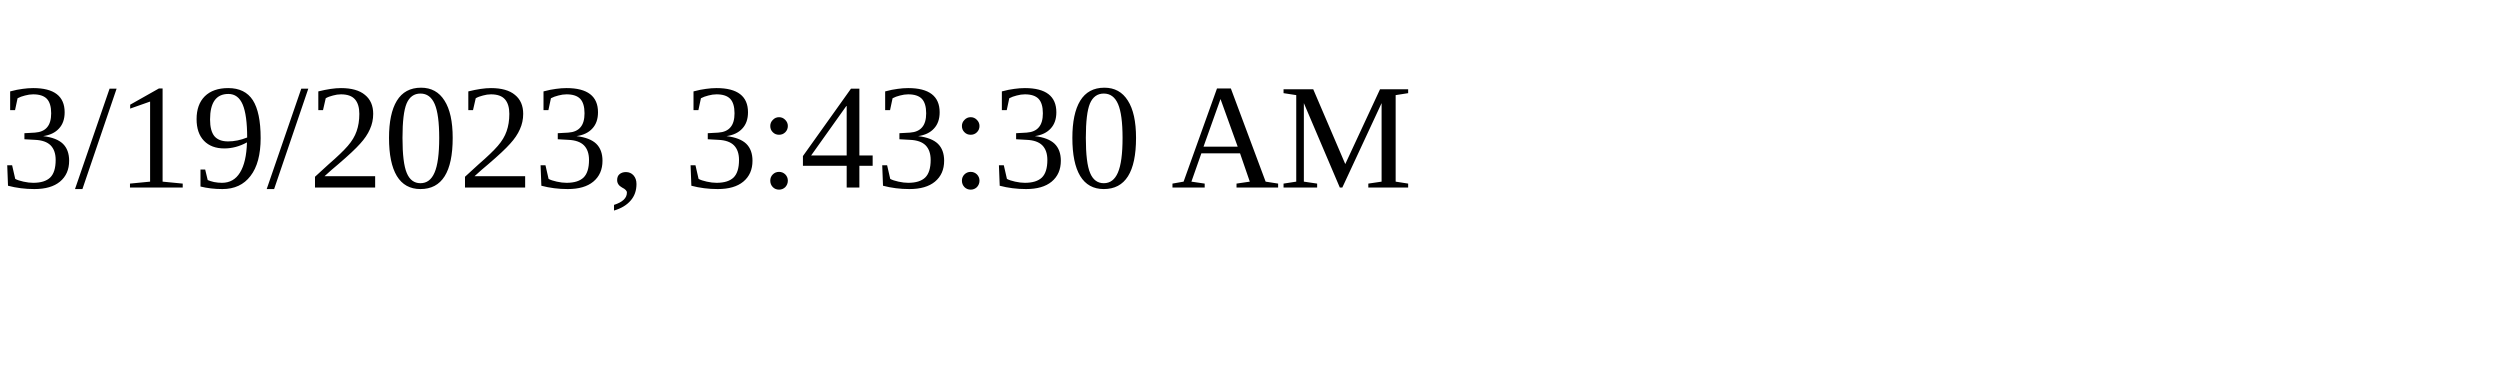
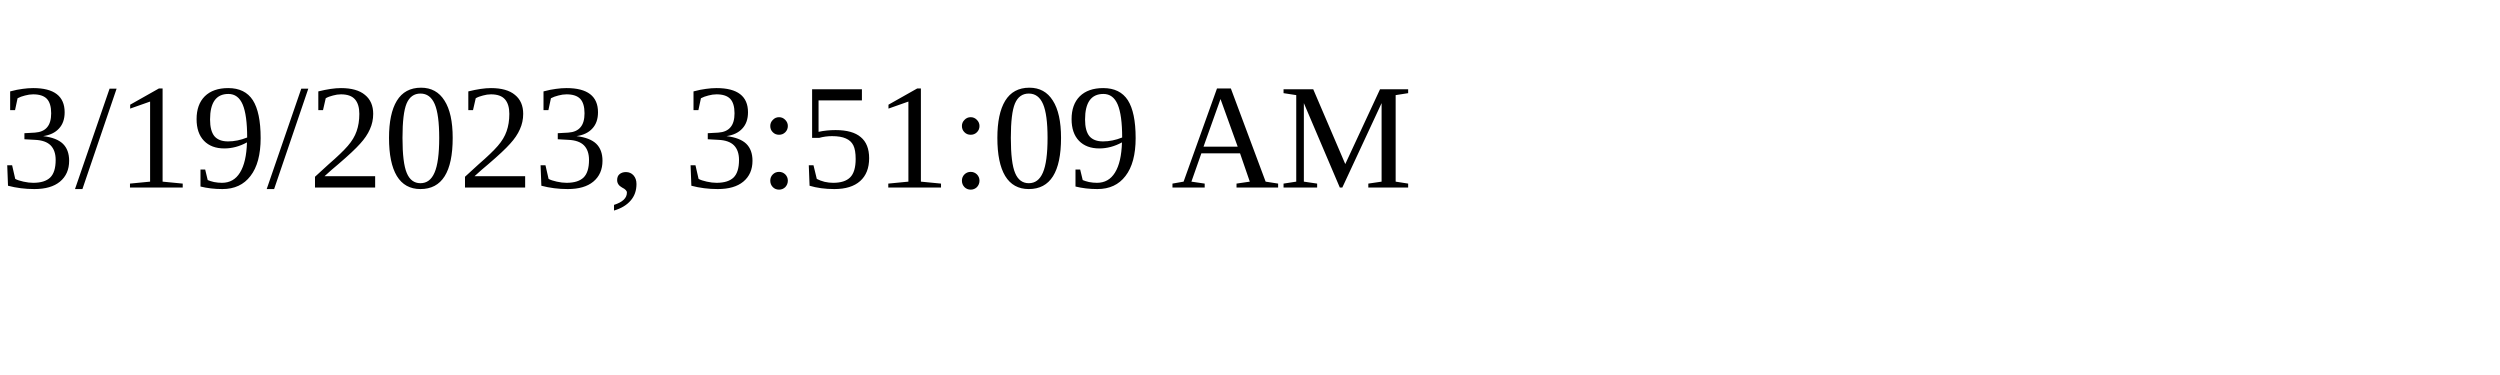
<svg xmlns="http://www.w3.org/2000/svg" height="30" width="200">
-   <text x="0" y="15">3/19/2023, 3:43:30 AM</text>
+   <text x="0" y="15">3/19/2023, 3:51:09 AM</text>
</svg>
